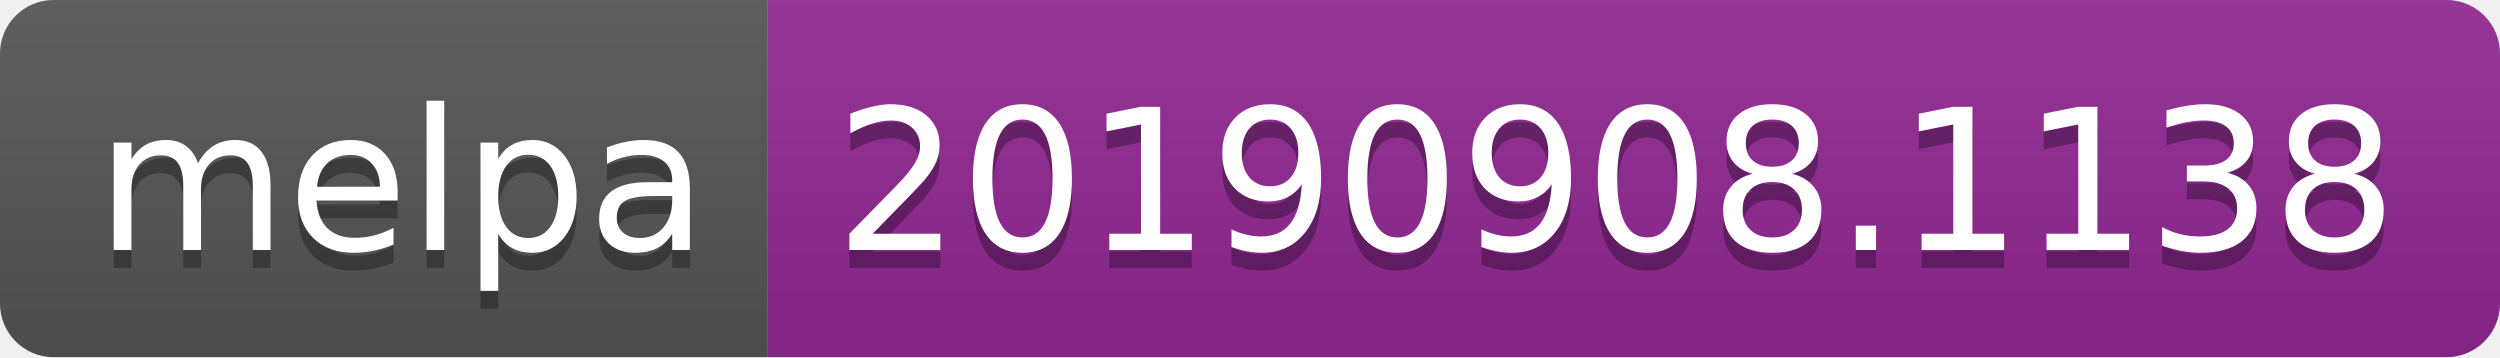
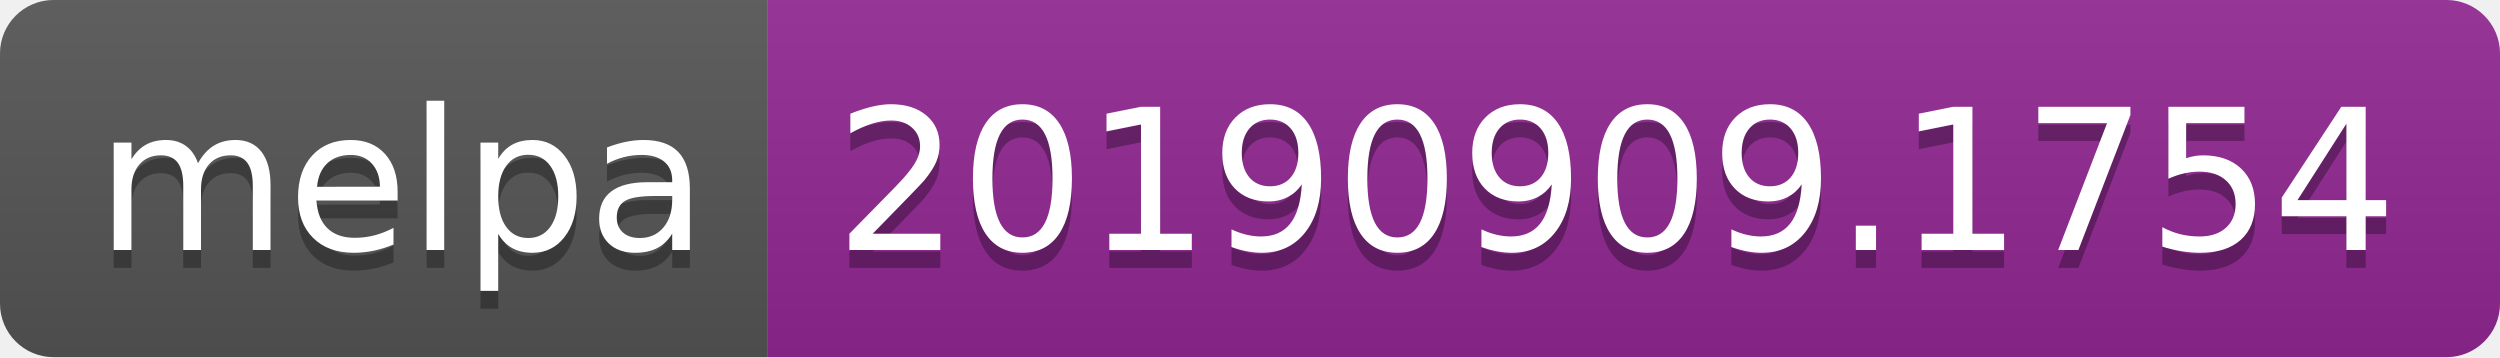
<svg xmlns="http://www.w3.org/2000/svg" width="140" height="20">
  <linearGradient id="b" x2="0" y2="100%">
    <stop offset="0" stop-color="#bbb" stop-opacity=".1" />
    <stop offset="1" stop-opacity=".1" />
  </linearGradient>
  <clipPath id="a">
    <rect width="140" height="20" rx="3" fill="#fff" />
  </clipPath>
  <g clip-path="url(#a)">
    <path fill="#555" d="M0 0h43v20H0z" />
    <path fill="#922793" d="M43 0h97v20H43z" />
    <path fill="url(#b)" d="M0 0h140v20H0z" />
  </g>
  <g fill="#fff" text-anchor="middle" font-family="DejaVu Sans,Verdana,Geneva,sans-serif" font-size="110">
    <text x="225" y="150" fill="#010101" fill-opacity=".3" transform="scale(.1)" textLength="330">melpa</text>
    <text x="225" y="140" transform="scale(.1)" textLength="330">melpa</text>
-     <text x="905" y="150" fill="#010101" fill-opacity=".3" transform="scale(.1)" textLength="870">20190908.1138</text>
-     <text x="905" y="140" transform="scale(.1)" textLength="870">20190908.1138</text>
+     <text x="905" y="150" fill="#010101" fill-opacity=".3" transform="scale(.1)" textLength="870">20190909.1754</text>
+     <text x="905" y="140" transform="scale(.1)" textLength="870">20190909.1754</text>
  </g>
</svg>
